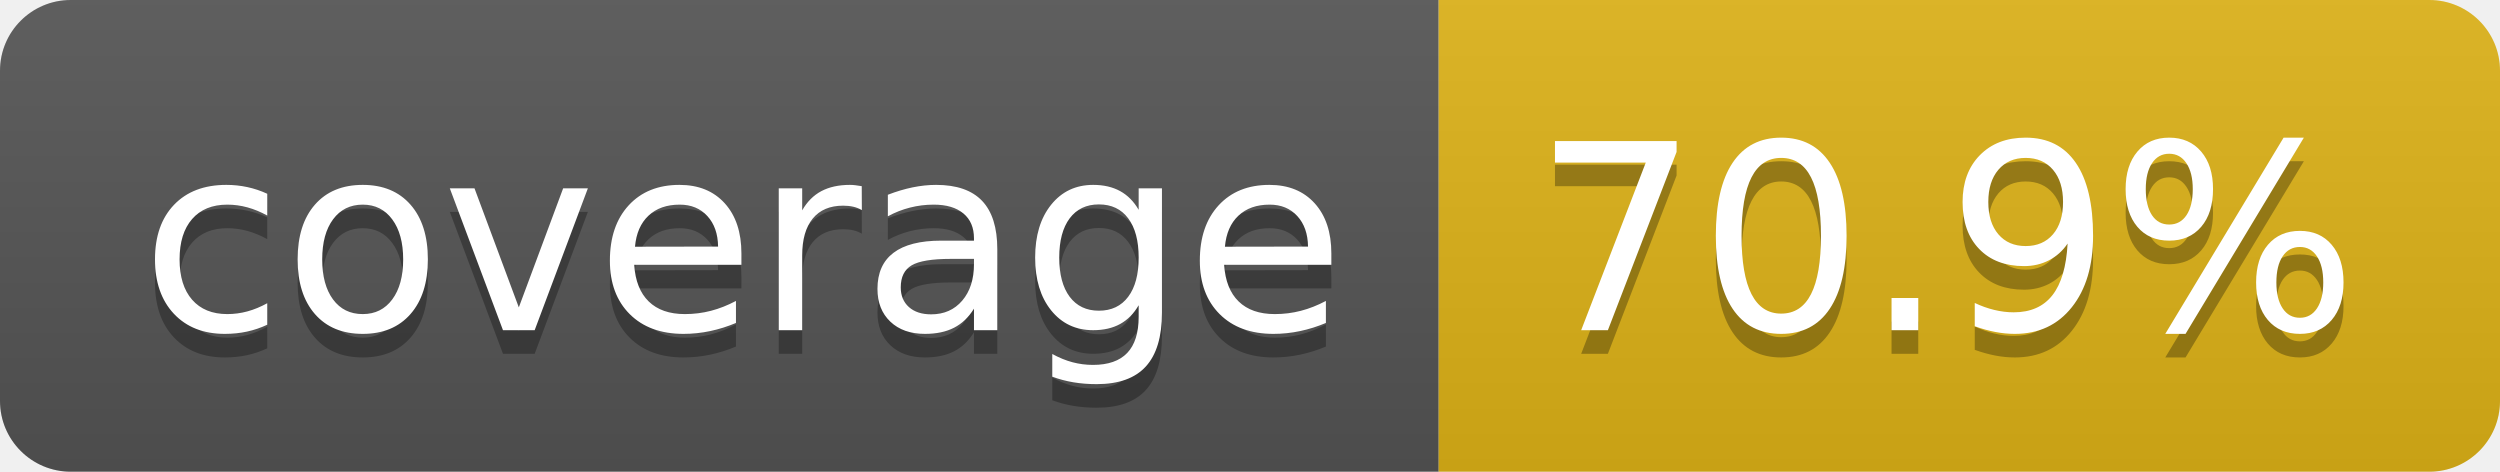
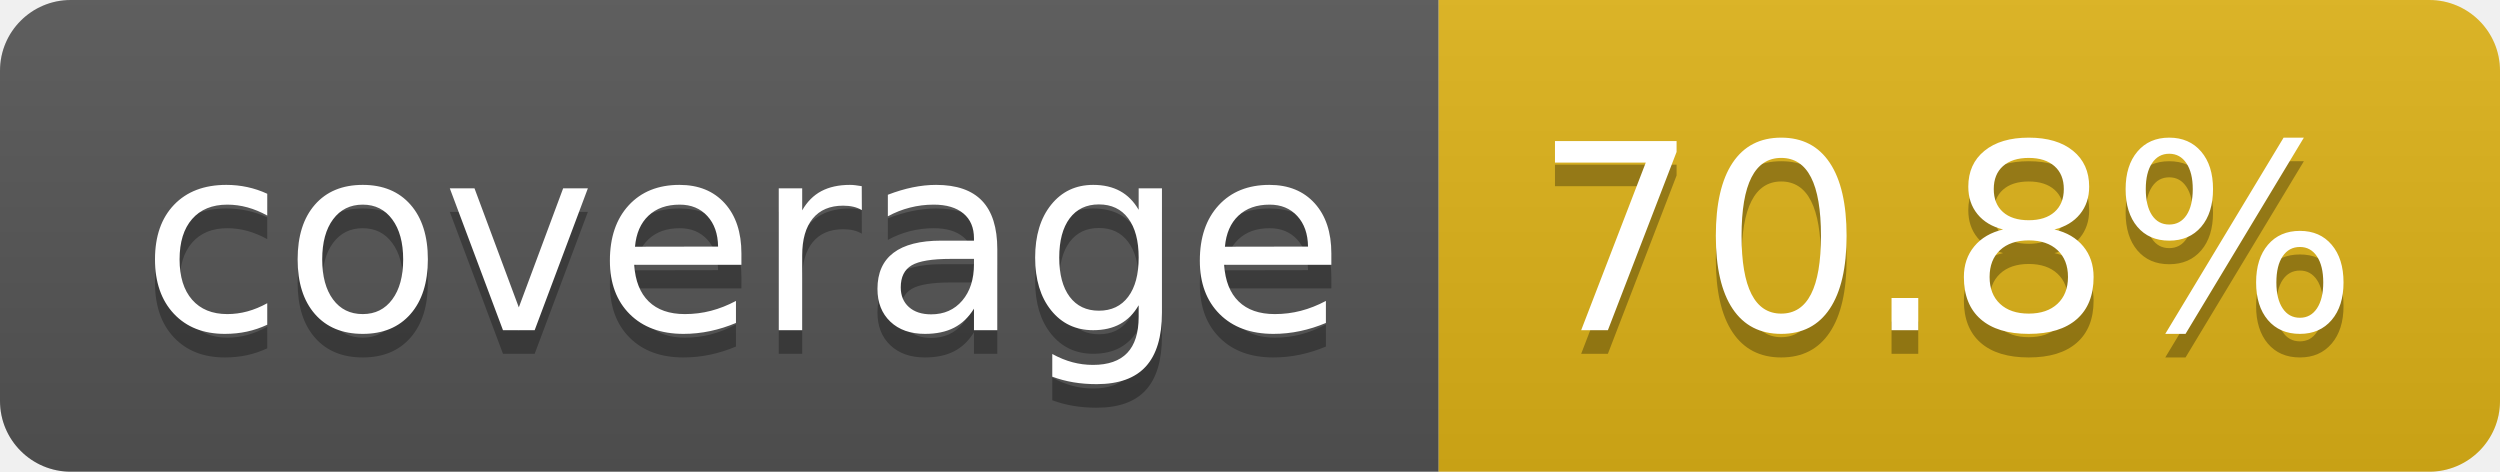
- <svg xmlns="http://www.w3.org/2000/svg" width="106" height="20" role="img" aria-label="coverage: 70.9%">
+ <svg xmlns="http://www.w3.org/2000/svg" width="106" height="20" role="img" aria-label="coverage: 70.8%">
  <linearGradient id="s" x2="0" y2="100%">
    <stop offset="0" stop-color="#bbb" stop-opacity=".1" />
    <stop offset="1" stop-opacity=".1" />
  </linearGradient>
  <clipPath id="r">
    <rect width="106" height="20" rx="3" fill="#fff" />
  </clipPath>
  <g clip-path="url(#r)">
    <rect width="61" height="20" fill="#555" />
    <rect x="61" width="45" height="20" fill="#dfb317" />
    <rect width="106" height="20" fill="url(#s)" />
  </g>
  <g fill="#fff" text-anchor="middle" font-family="Verdana,Geneva,DejaVu Sans,sans-serif" text-rendering="geometricPrecision" font-size="110">
    <text aria-hidden="true" x="315" y="150" fill="#010101" fill-opacity=".3" transform="scale(.1)" textLength="510">coverage</text>
    <text x="315" y="140" transform="scale(.1)" fill="#fff" textLength="510">coverage</text>
-     <text aria-hidden="true" x="825" y="150" fill="#010101" fill-opacity=".3" transform="scale(.1)" textLength="350">70.9%</text>
-     <text x="825" y="140" transform="scale(.1)" fill="#fff" textLength="350">70.9%</text>
+     <text aria-hidden="true" x="825" y="150" fill="#010101" fill-opacity=".3" transform="scale(.1)" textLength="350">70.8%</text>
+     <text x="825" y="140" transform="scale(.1)" fill="#fff" textLength="350">70.8%</text>
  </g>
</svg>
